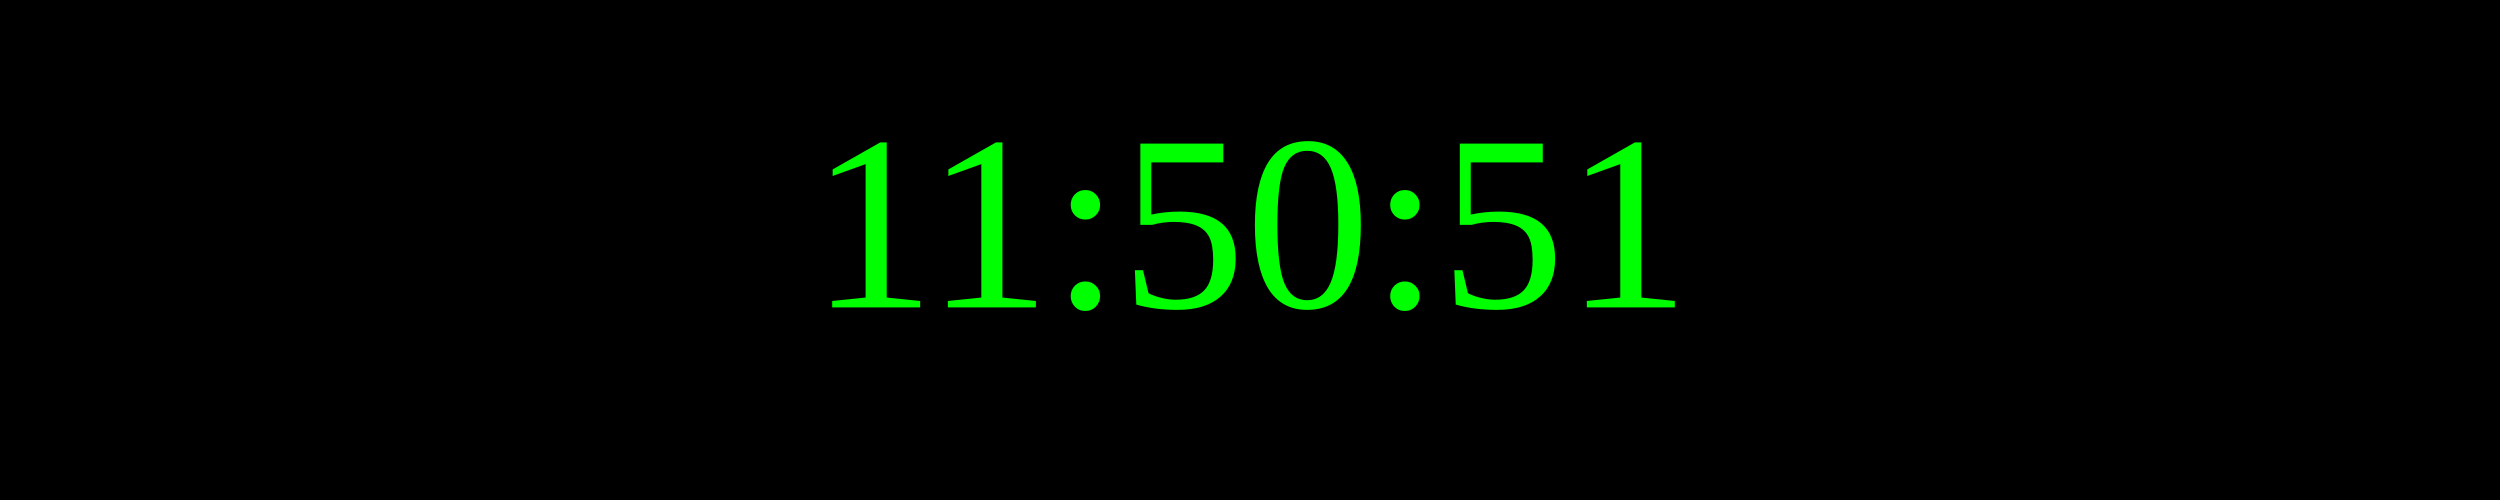
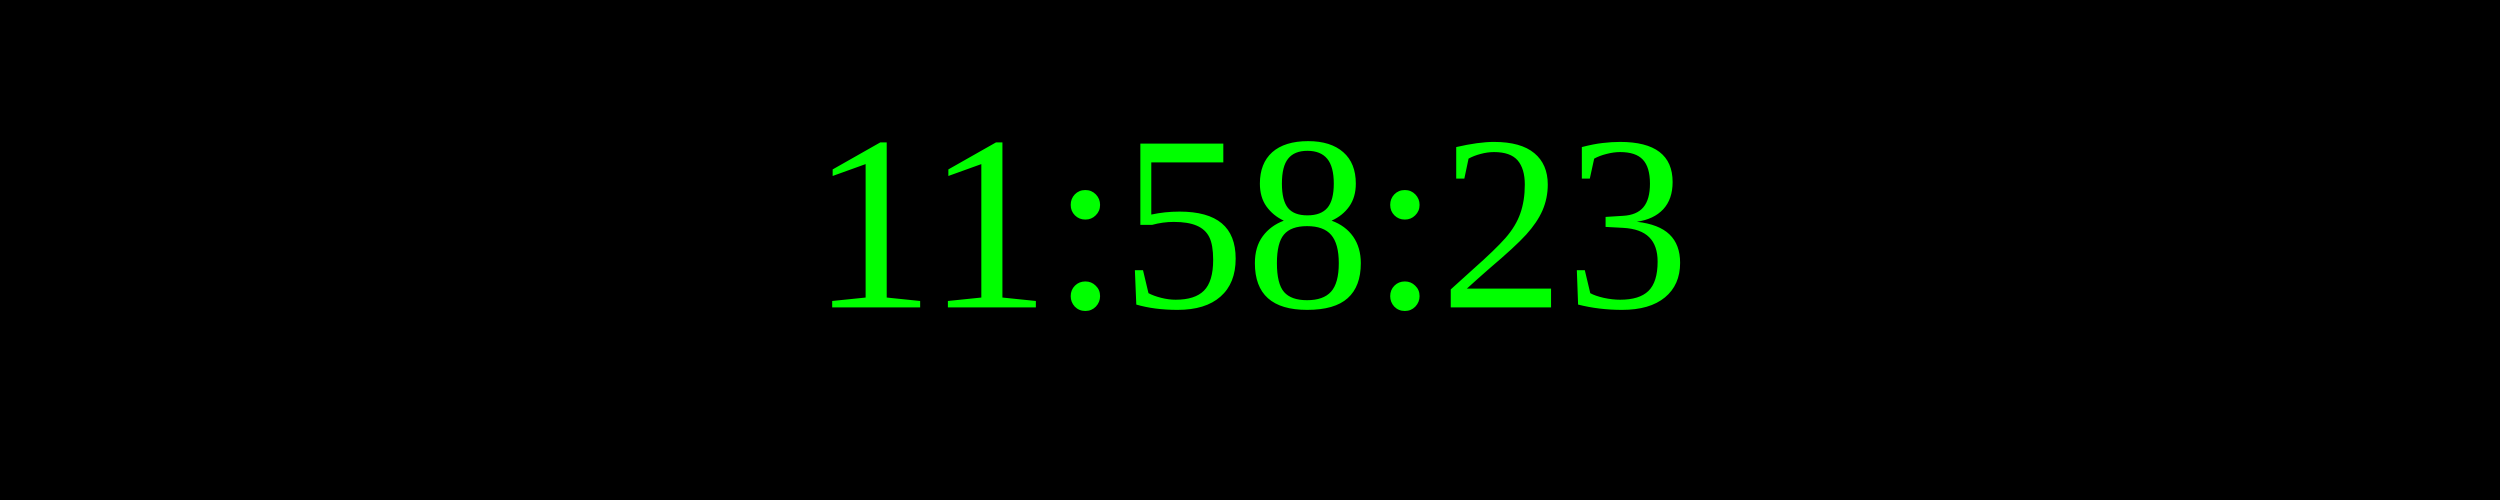
<svg xmlns="http://www.w3.org/2000/svg" width="250" height="50">
  <rect width="100%" height="100%" fill="black" />
  <text x="50%" y="50%" font-size="25" fill="lime" text-anchor="middle" dominant-baseline="middle">
- 11:50:51
+ 11:58:23
</text>
</svg>
